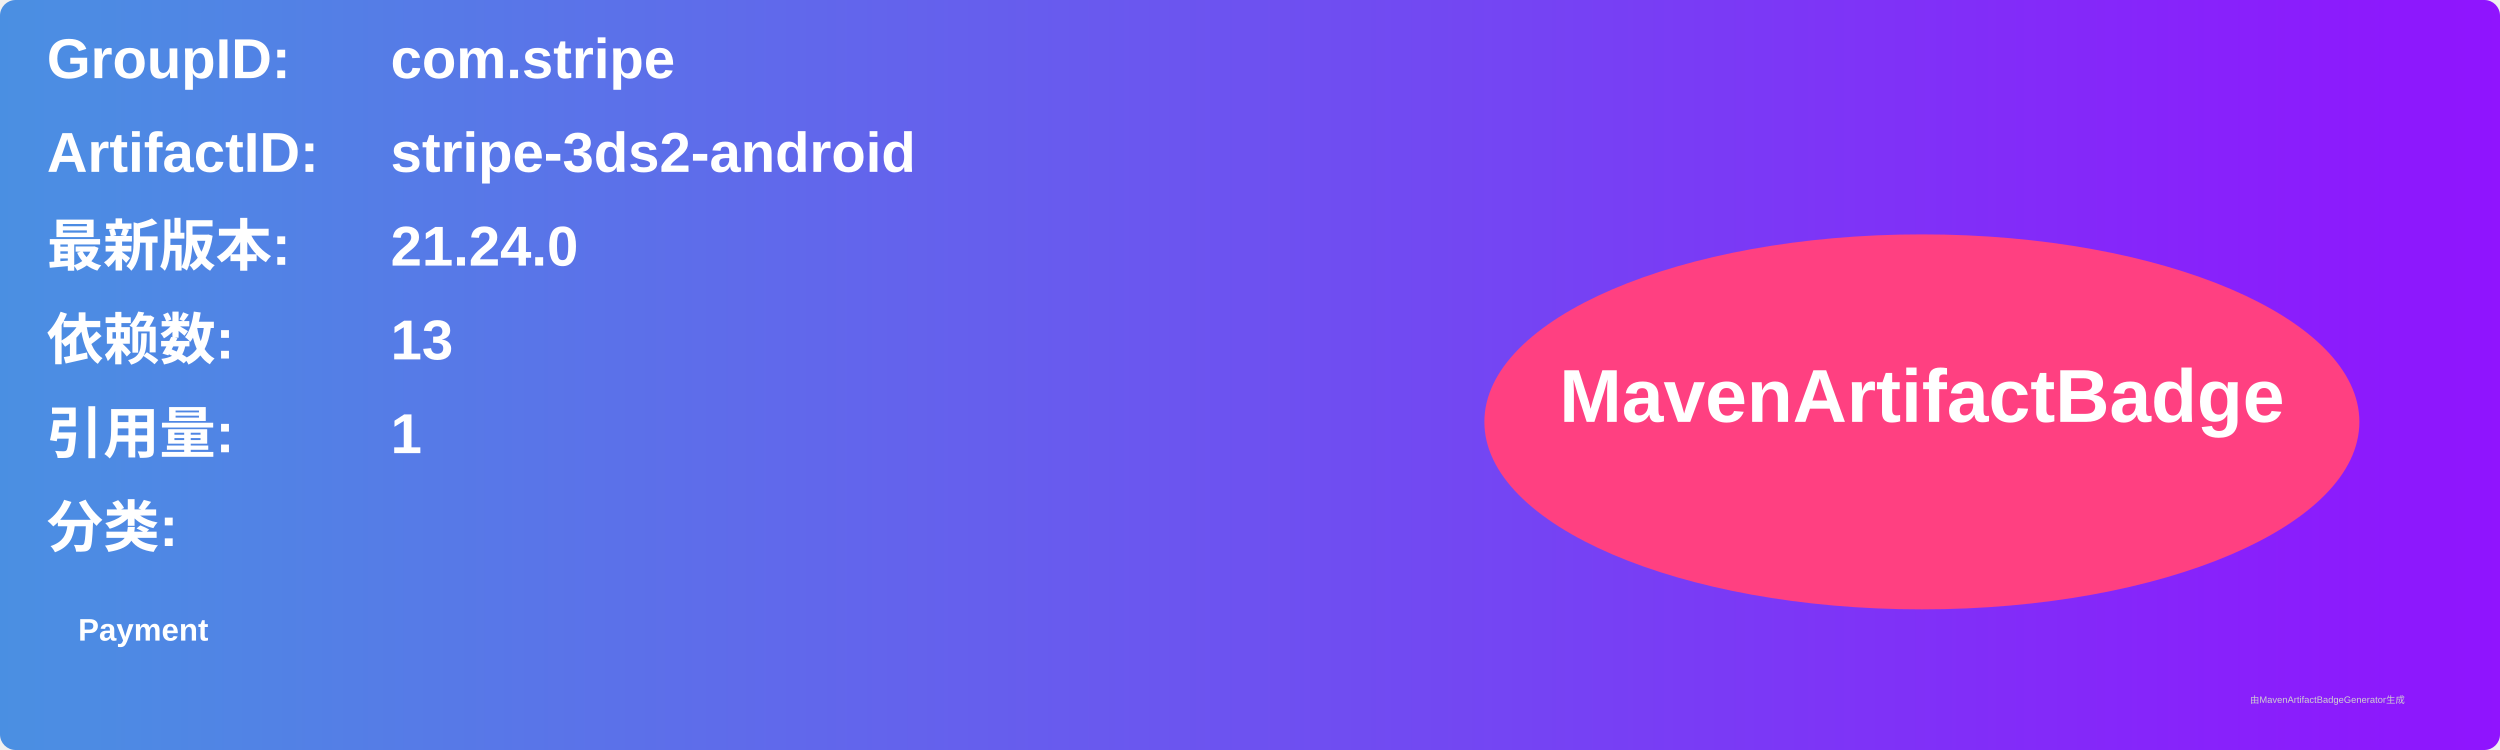
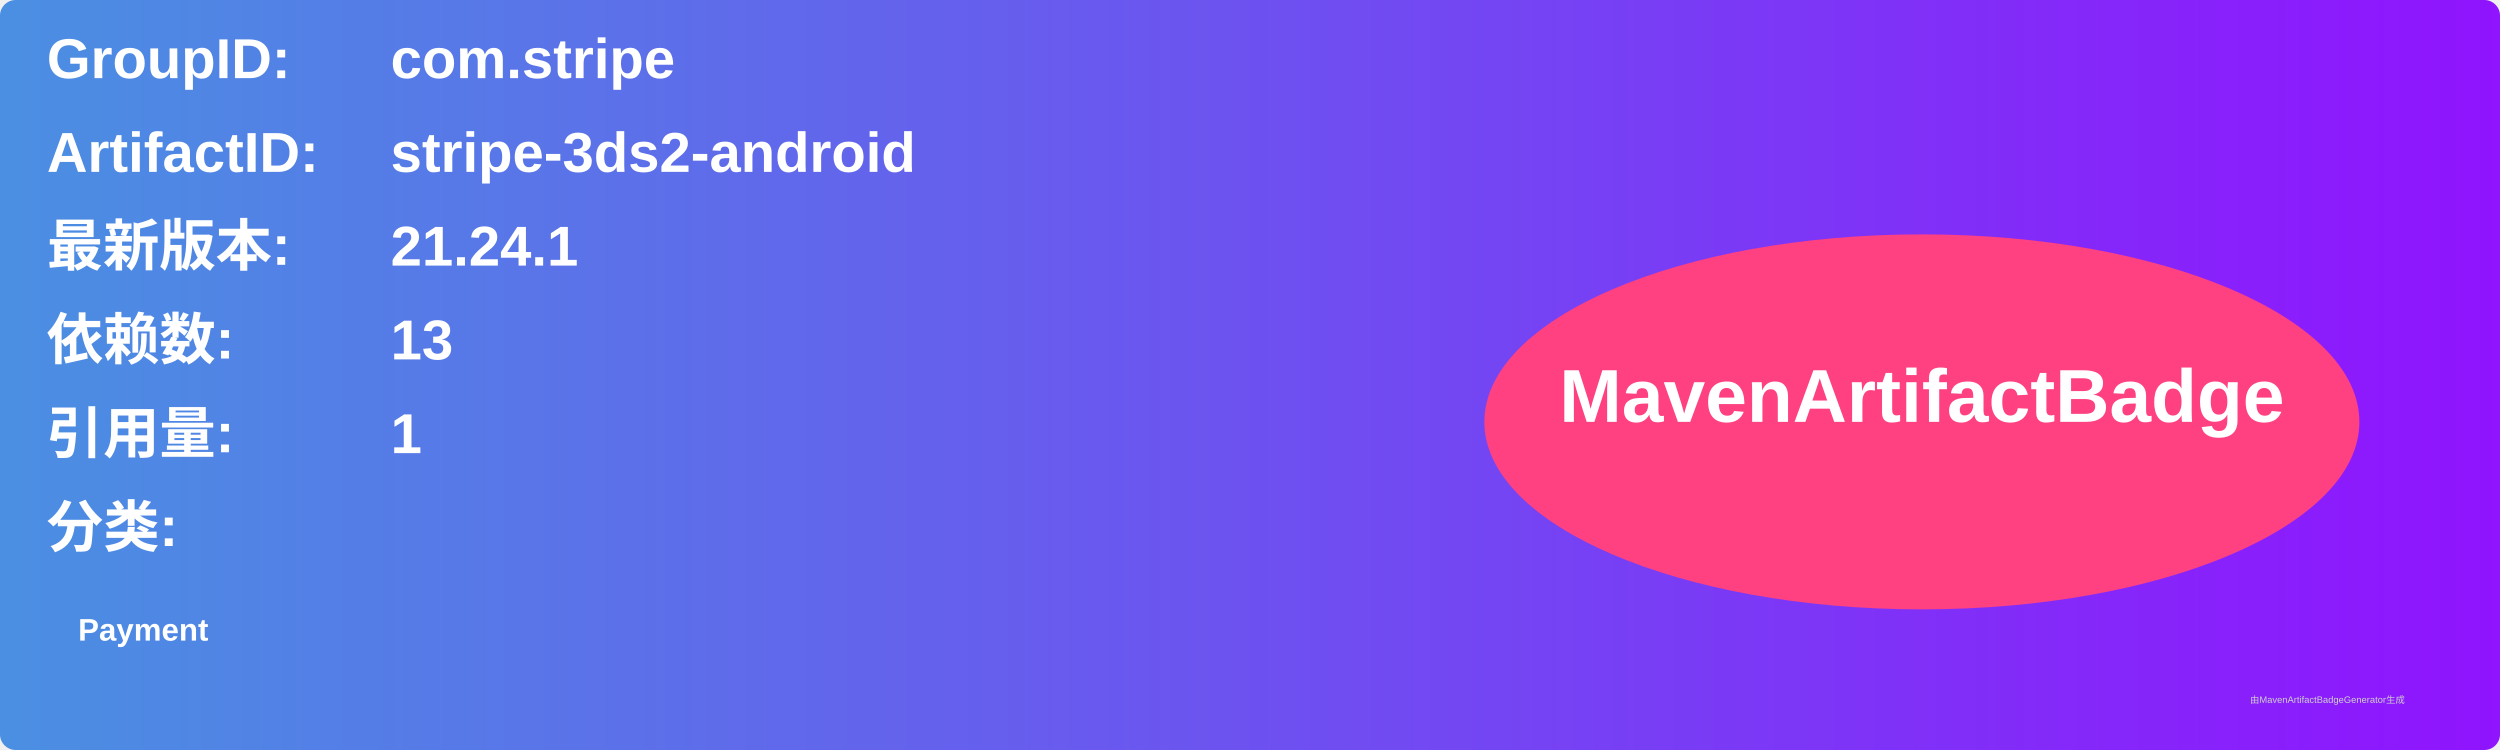
<svg xmlns="http://www.w3.org/2000/svg" width="800" height="240" viewBox="0 0 800 240">
  <linearGradient id="grad" x1="0%" y1="0%" x2="100%" y2="0%">
    <stop offset="0%" stop-color="#4a90e2" />
    <stop offset="100%" stop-color="#9013fe" />
  </linearGradient>
  <rect width="100%" height="100%" rx="5" ry="5" fill="url(#grad)" />
  <g transform="translate(15, 15)">
    <text x="0" y="10" font-family="Arial" font-size="18" fill="white" font-weight="bold" width="260">GroupID:</text>
    <text x="110" y="10" font-family="Arial" font-size="18" fill="white" font-weight="bold" width="460">com.stripe</text>
    <text x="0" y="40" font-family="Arial" font-size="18" fill="white" font-weight="bold" width="260">ArtifactID:</text>
    <text x="110" y="40" font-family="Arial" font-size="18" fill="white" font-weight="bold" width="460">stripe-3ds2-android</text>
    <text x="0" y="70" font-family="Arial" font-size="18" fill="white" font-weight="bold">最新版本:</text>
    <text x="110" y="70" font-family="Arial" font-size="18" fill="white" font-weight="bold">
-       <tspan font-weight="bold">21.24.0</tspan>
+       <tspan font-weight="bold">21.24.1</tspan>
    </text>
    <text x="0" y="100" font-family="Arial" font-size="18" fill="white" font-weight="bold">依赖数: </text>
    <text x="110" y="100" font-family="Arial" font-size="18" fill="white">
      <tspan font-weight="bold">13</tspan>
    </text>
    <text x="0" y="130" font-family="Arial" font-size="18" fill="white" font-weight="bold">引用量: </text>
    <text x="110" y="130" font-family="Arial" font-size="18" fill="white">
      <tspan font-weight="bold">1</tspan>
    </text>
    <text x="0" y="160" font-family="Arial" font-size="18" fill="white" font-weight="bold">分类:</text>
    <text x="10" y="190" font-family="Arial" font-size="10" fill="white">
      <tspan font-weight="bold">Payment</tspan>
    </text>
    <ellipse cx="600" cy="120" rx="140" ry="60" fill="#ff4081" />
    <text x="600" y="120" text-anchor="middle" font-family="Arial" font-size="24" fill="white" font-weight="bold">MavenArtifactBadge</text>
  </g>
  <text x="720" y="225" font-family="Arial" font-size="3" fill="#d0d0d0">由MavenArtifactBadgeGenerator生成</text>
</svg>
